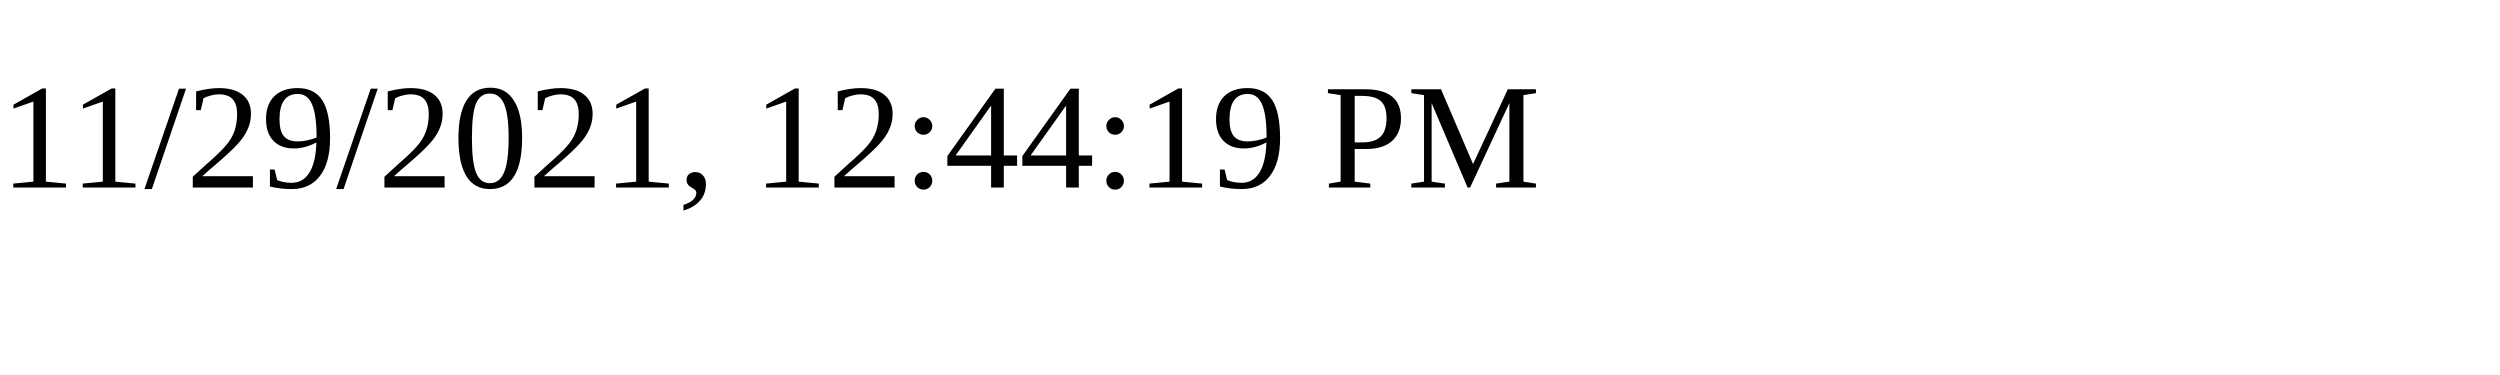
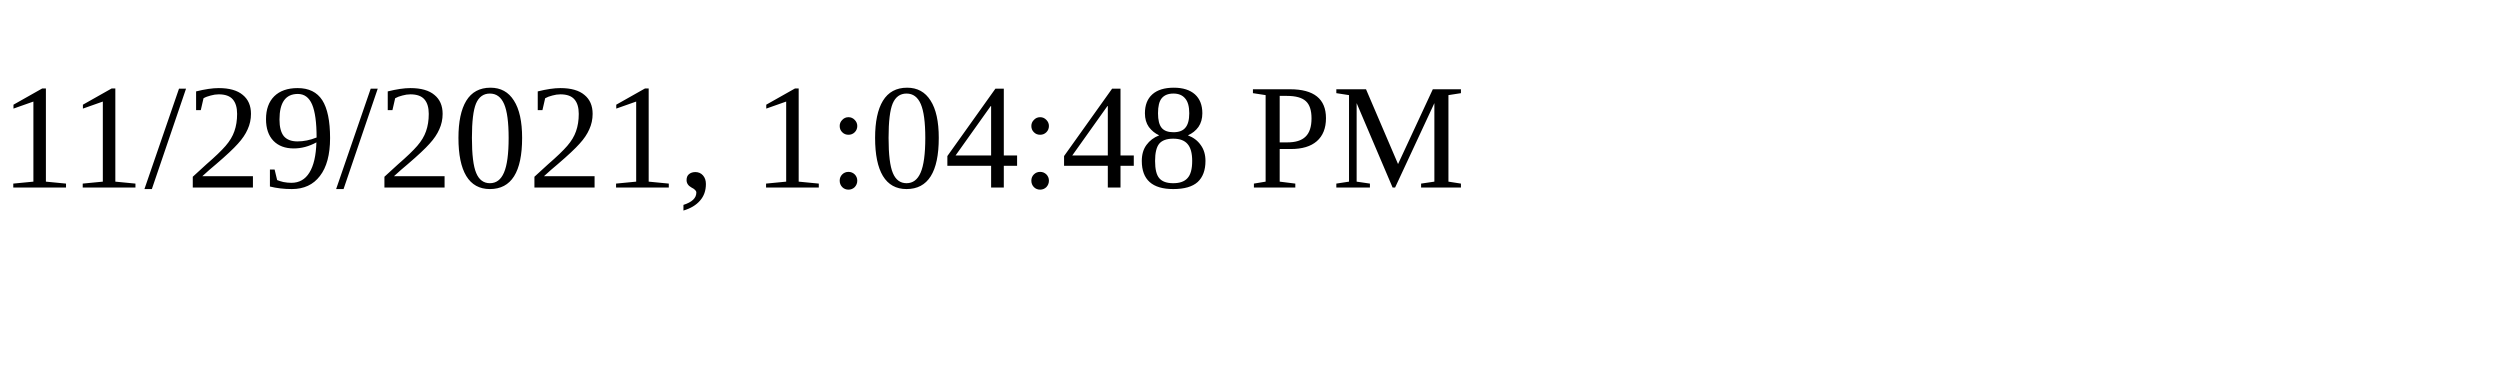
<svg xmlns="http://www.w3.org/2000/svg" height="30" width="200">
-   <text x="0" y="15">11/29/2021, 12:44:19 PM</text>
+   <text x="0" y="15">11/29/2021, 1:04:48 PM</text>
</svg>
